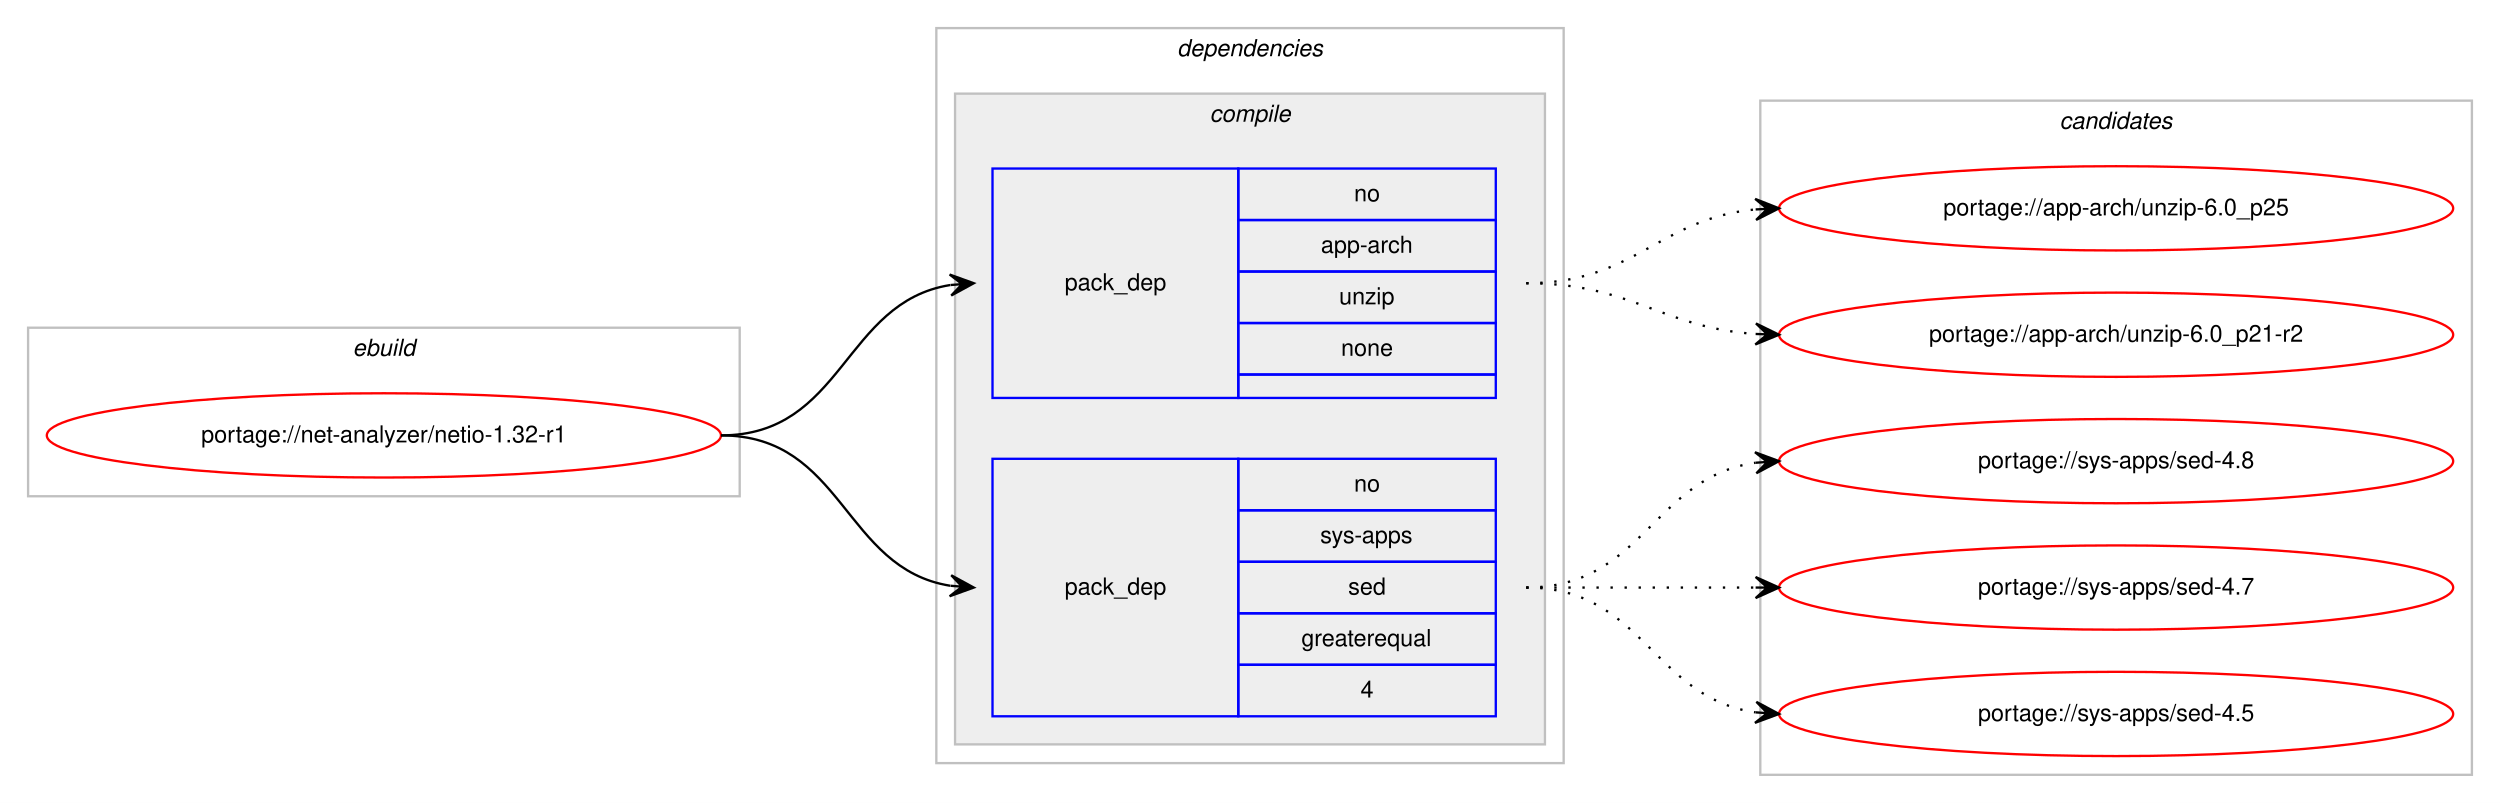
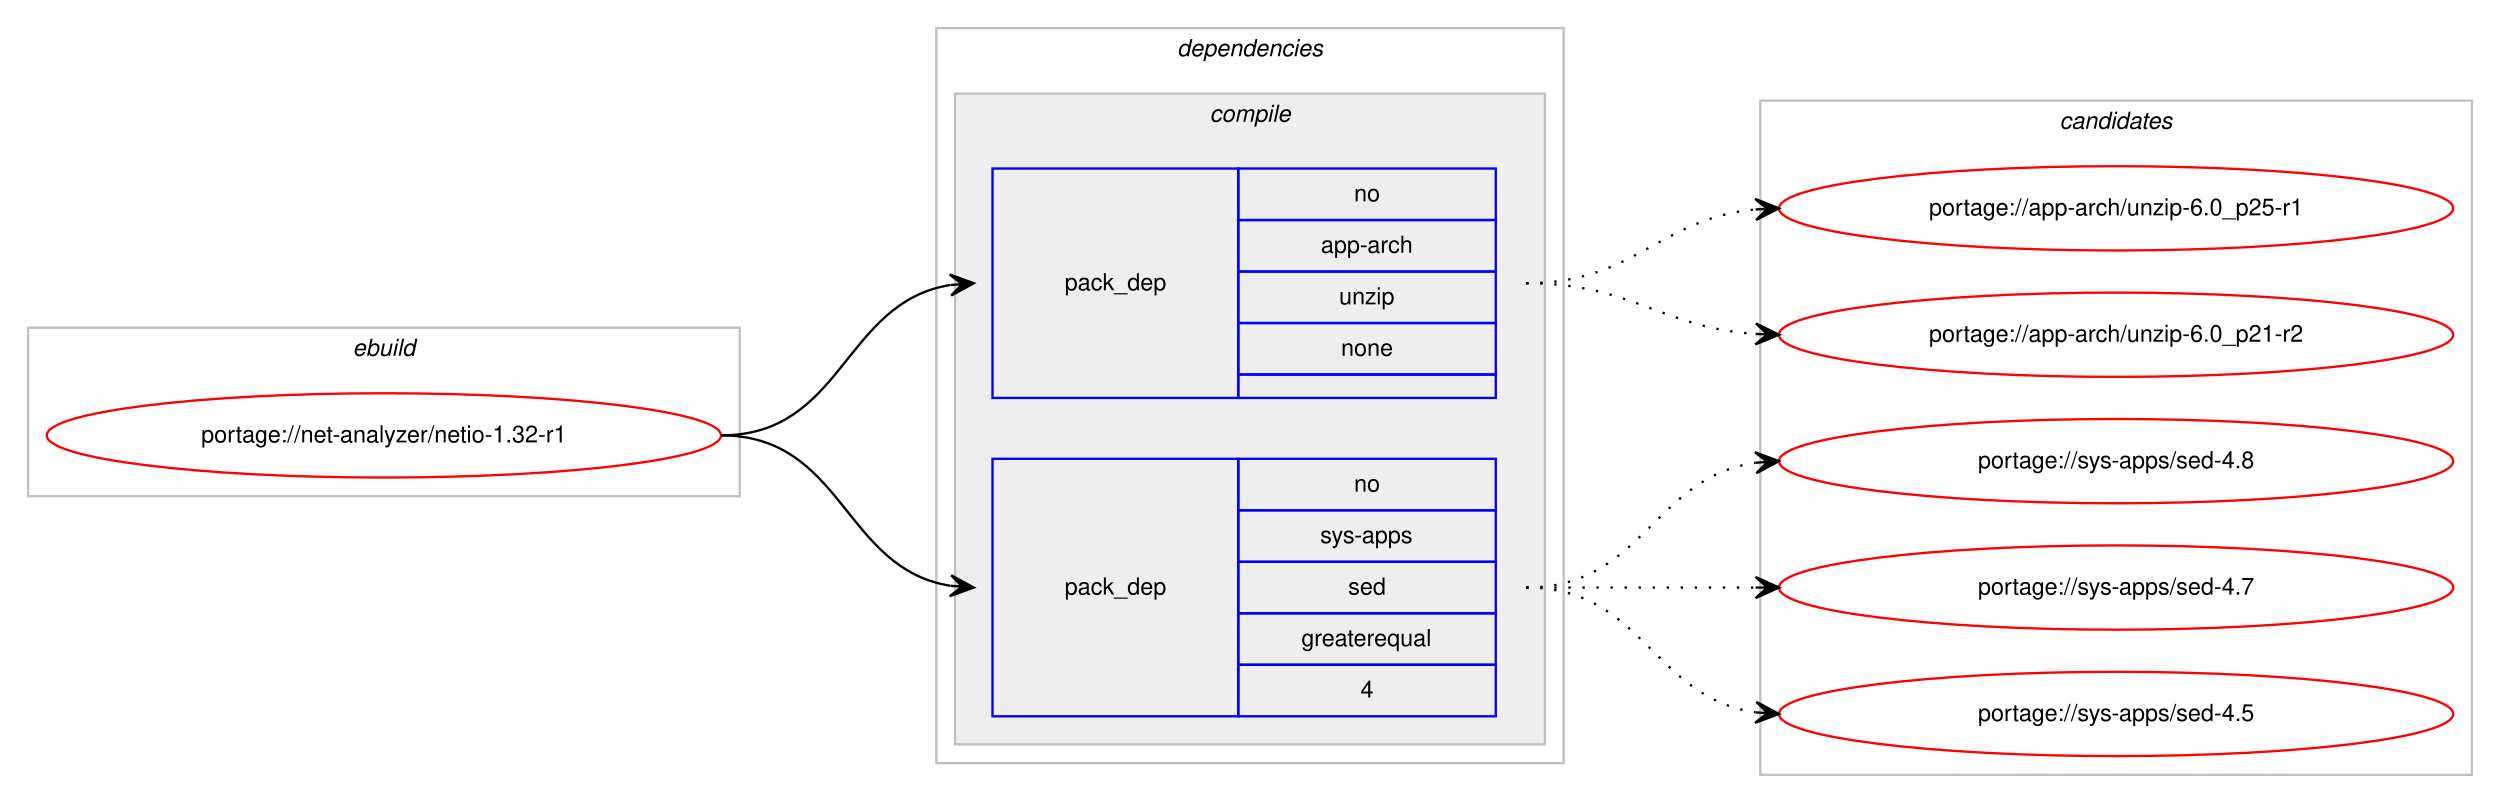
<svg xmlns="http://www.w3.org/2000/svg" xmlns:xlink="http://www.w3.org/1999/xlink" width="1068pt" height="343pt" viewBox="0.00 0.00 1068.00 343.00">
  <g id="graph0" class="graph" transform="scale(1 1) rotate(0) translate(4 339)">
    <polygon fill="#ffffff" stroke="transparent" points="-4,4 -4,-339 1064,-339 1064,4 -4,4" />
    <g id="clust1" class="cluster">
      <polygon fill="none" stroke="#c0c0c0" points="8,-127 8,-199 312,-199 312,-127 8,-127" />
      <text text-anchor="start" x="146.663" y="-187" font-family="Helvetica,sans-Serif" font-style="italic" font-size="10.00" fill="#000000">ebuild</text>
    </g>
    <g id="clust2" class="cluster">
      <polygon fill="none" stroke="#c0c0c0" points="396,-13 396,-327 664,-327 664,-13 396,-13" />
      <text text-anchor="start" x="498.875" y="-315" font-family="Helvetica,sans-Serif" font-style="italic" font-size="10.00" fill="#000000">dependencies</text>
    </g>
    <g id="clust3" class="cluster">
      <polygon fill="#eeeeee" stroke="#c0c0c0" points="404,-21 404,-299 656,-299 656,-21 404,-21" />
      <text text-anchor="start" x="512.778" y="-287" font-family="Helvetica,sans-Serif" font-style="italic" font-size="10.00" fill="#000000">compile</text>
    </g>
    <g id="clust8" class="cluster">
      <polygon fill="none" stroke="#c0c0c0" points="748,-8 748,-296 1052,-296 1052,-8 748,-8" />
      <text text-anchor="start" x="875.824" y="-284" font-family="Helvetica,sans-Serif" font-style="italic" font-size="10.00" fill="#000000">candidates</text>
    </g>
    <g id="node1" class="node">
      <g id="a_node1">
        <a xlink:href="../net-analyzer/netio-1.32-r1.svg" xlink:title="portage://net-analyzer/netio-1.32-r1">
          <ellipse fill="none" stroke="#ff0000" cx="160" cy="-153" rx="144" ry="18" />
          <text text-anchor="middle" x="160" y="-150" font-family="Helvetica,sans-Serif" font-size="10.00" fill="#000000">portage://net-analyzer/netio-1.32-r1</text>
        </a>
      </g>
    </g>
    <g id="node2" class="node">
      <polygon fill="none" stroke="#0000ff" points="420,-169 420,-267 525,-267 525,-169 420,-169" />
      <text text-anchor="start" x="450.823" y="-215" font-family="Helvetica,sans-Serif" font-size="10.00" fill="#000000">pack_dep</text>
      <polygon fill="none" stroke="#0000ff" points="525,-245 525,-267 635,-267 635,-245 525,-245" />
      <text text-anchor="start" x="574.441" y="-253" font-family="Helvetica,sans-Serif" font-size="10.00" fill="#000000">no</text>
      <polygon fill="none" stroke="#0000ff" points="525,-223 525,-245 635,-245 635,-223 525,-223" />
      <text text-anchor="start" x="560.274" y="-231" font-family="Helvetica,sans-Serif" font-size="10.00" fill="#000000">app-arch</text>
      <polygon fill="none" stroke="#0000ff" points="525,-201 525,-223 635,-223 635,-201 525,-201" />
      <text text-anchor="start" x="568.052" y="-209" font-family="Helvetica,sans-Serif" font-size="10.00" fill="#000000">unzip</text>
      <polygon fill="none" stroke="#0000ff" points="525,-179 525,-201 635,-201 635,-179 525,-179" />
      <text text-anchor="start" x="568.882" y="-187" font-family="Helvetica,sans-Serif" font-size="10.00" fill="#000000">none</text>
      <polygon fill="none" stroke="#0000ff" points="525,-169 525,-179 635,-179 635,-169 525,-169" />
    </g>
    <g id="edge1" class="edge">
      <path fill="none" stroke="#000000" d="M304,-153C356.412,-153 356.249,-209.891 401.884,-217.225" />
      <polygon fill="#000000" stroke="#000000" points="412,-218 401.685,-221.723 407.015,-217.618 402.029,-217.236 402.029,-217.236 402.029,-217.236 407.015,-217.618 402.373,-212.749 412,-218 412,-218" />
    </g>
    <g id="node3" class="node">
      <polygon fill="none" stroke="#0000ff" points="420,-33 420,-143 525,-143 525,-33 420,-33" />
      <text text-anchor="start" x="450.823" y="-85" font-family="Helvetica,sans-Serif" font-size="10.00" fill="#000000">pack_dep</text>
      <polygon fill="none" stroke="#0000ff" points="525,-121 525,-143 635,-143 635,-121 525,-121" />
      <text text-anchor="start" x="574.441" y="-129" font-family="Helvetica,sans-Serif" font-size="10.00" fill="#000000">no</text>
      <polygon fill="none" stroke="#0000ff" points="525,-99 525,-121 635,-121 635,-99 525,-99" />
      <text text-anchor="start" x="559.997" y="-107" font-family="Helvetica,sans-Serif" font-size="10.00" fill="#000000">sys-apps</text>
      <polygon fill="none" stroke="#0000ff" points="525,-77 525,-99 635,-99 635,-77 525,-77" />
      <text text-anchor="start" x="571.941" y="-85" font-family="Helvetica,sans-Serif" font-size="10.00" fill="#000000">sed</text>
      <polygon fill="none" stroke="#0000ff" points="525,-55 525,-77 635,-77 635,-55 525,-55" />
      <text text-anchor="start" x="551.936" y="-63" font-family="Helvetica,sans-Serif" font-size="10.00" fill="#000000">greaterequal</text>
      <polygon fill="none" stroke="#0000ff" points="525,-33 525,-55 635,-55 635,-33 525,-33" />
      <text text-anchor="start" x="577.221" y="-41" font-family="Helvetica,sans-Serif" font-size="10.00" fill="#000000">4</text>
    </g>
    <g id="edge2" class="edge">
      <path fill="none" stroke="#000000" d="M304,-153C356.412,-153 356.249,-96.109 401.884,-88.775" />
      <polygon fill="#000000" stroke="#000000" points="412,-88 402.373,-93.251 407.015,-88.382 402.029,-88.764 402.029,-88.764 402.029,-88.764 407.015,-88.382 401.685,-84.277 412,-88 412,-88" />
    </g>
    <g id="node4" class="node">
      <g id="a_node4">
-         <a xlink:href="../app-arch/unzip-6.0_p25.svg" xlink:title="portage://app-arch/unzip-6.0_p25">
+         <a xlink:href="../app-arch/unzip-6.0_p25-r1.svg" xlink:title="portage://app-arch/unzip-6.0_p25-r1">
          <ellipse fill="none" stroke="#ff0000" cx="900" cy="-250" rx="144" ry="18" />
-           <text text-anchor="middle" x="900" y="-247" font-family="Helvetica,sans-Serif" font-size="10.00" fill="#000000">portage://app-arch/unzip-6.0_p25</text>
+           <text text-anchor="middle" x="900" y="-247" font-family="Helvetica,sans-Serif" font-size="10.00" fill="#000000">portage://app-arch/unzip-6.0_p25-r1</text>
        </a>
      </g>
    </g>
    <g id="edge3" class="edge">
      <path fill="none" stroke="#000000" stroke-dasharray="1,5" d="M648,-218C694.445,-218 704.579,-245.542 745.776,-249.523" />
      <polygon fill="#000000" stroke="#000000" points="756,-250 745.801,-254.029 751.005,-249.767 746.011,-249.534 746.011,-249.534 746.011,-249.534 751.005,-249.767 746.221,-245.039 756,-250 756,-250" />
    </g>
    <g id="node5" class="node">
      <g id="a_node5">
        <a xlink:href="../app-arch/unzip-6.0_p21-r2.svg" xlink:title="portage://app-arch/unzip-6.0_p21-r2">
          <ellipse fill="none" stroke="#ff0000" cx="900" cy="-196" rx="144" ry="18" />
          <text text-anchor="middle" x="900" y="-193" font-family="Helvetica,sans-Serif" font-size="10.00" fill="#000000">portage://app-arch/unzip-6.0_p21-r2</text>
        </a>
      </g>
    </g>
    <g id="edge4" class="edge">
      <path fill="none" stroke="#000000" stroke-dasharray="1,5" d="M648,-218C693.446,-218 705.361,-199.065 745.961,-196.328" />
      <polygon fill="#000000" stroke="#000000" points="756,-196 746.152,-200.824 751.003,-196.163 746.005,-196.327 746.005,-196.327 746.005,-196.327 751.003,-196.163 745.858,-191.829 756,-196 756,-196" />
    </g>
    <g id="node6" class="node">
      <g id="a_node6">
        <a xlink:href="../sys-apps/sed-4.8.svg" xlink:title="portage://sys-apps/sed-4.8">
          <ellipse fill="none" stroke="#ff0000" cx="900" cy="-142" rx="144" ry="18" />
          <text text-anchor="middle" x="900" y="-139" font-family="Helvetica,sans-Serif" font-size="10.00" fill="#000000">portage://sys-apps/sed-4.8</text>
        </a>
      </g>
    </g>
    <g id="edge5" class="edge">
      <path fill="none" stroke="#000000" stroke-dasharray="1,5" d="M648,-88C698.102,-88 702.012,-135.066 745.979,-141.317" />
      <polygon fill="#000000" stroke="#000000" points="756,-142 745.717,-145.81 751.012,-141.66 746.023,-141.32 746.023,-141.32 746.023,-141.32 751.012,-141.66 746.329,-136.831 756,-142 756,-142" />
    </g>
    <g id="node7" class="node">
      <g id="a_node7">
        <a xlink:href="../sys-apps/sed-4.7.svg" xlink:title="portage://sys-apps/sed-4.7">
          <ellipse fill="none" stroke="#ff0000" cx="900" cy="-88" rx="144" ry="18" />
          <text text-anchor="middle" x="900" y="-85" font-family="Helvetica,sans-Serif" font-size="10.00" fill="#000000">portage://sys-apps/sed-4.7</text>
        </a>
      </g>
    </g>
    <g id="edge6" class="edge">
      <path fill="none" stroke="#000000" stroke-dasharray="1,5" d="M648,-88C692.438,-88 706.02,-88 745.878,-88" />
      <polygon fill="#000000" stroke="#000000" points="756,-88 746,-92.5 751,-88 746,-88 746,-88 746,-88 751,-88 746,-83.5 756,-88 756,-88" />
    </g>
    <g id="node8" class="node">
      <g id="a_node8">
        <a xlink:href="../sys-apps/sed-4.5.svg" xlink:title="portage://sys-apps/sed-4.5">
          <ellipse fill="none" stroke="#ff0000" cx="900" cy="-34" rx="144" ry="18" />
          <text text-anchor="middle" x="900" y="-31" font-family="Helvetica,sans-Serif" font-size="10.00" fill="#000000">portage://sys-apps/sed-4.5</text>
        </a>
      </g>
    </g>
    <g id="edge7" class="edge">
      <path fill="none" stroke="#000000" stroke-dasharray="1,5" d="M648,-88C698.102,-88 702.012,-40.934 745.979,-34.683" />
      <polygon fill="#000000" stroke="#000000" points="756,-34 746.329,-39.169 751.012,-34.34 746.023,-34.68 746.023,-34.68 746.023,-34.68 751.012,-34.34 745.717,-30.19 756,-34 756,-34" />
    </g>
  </g>
</svg>
